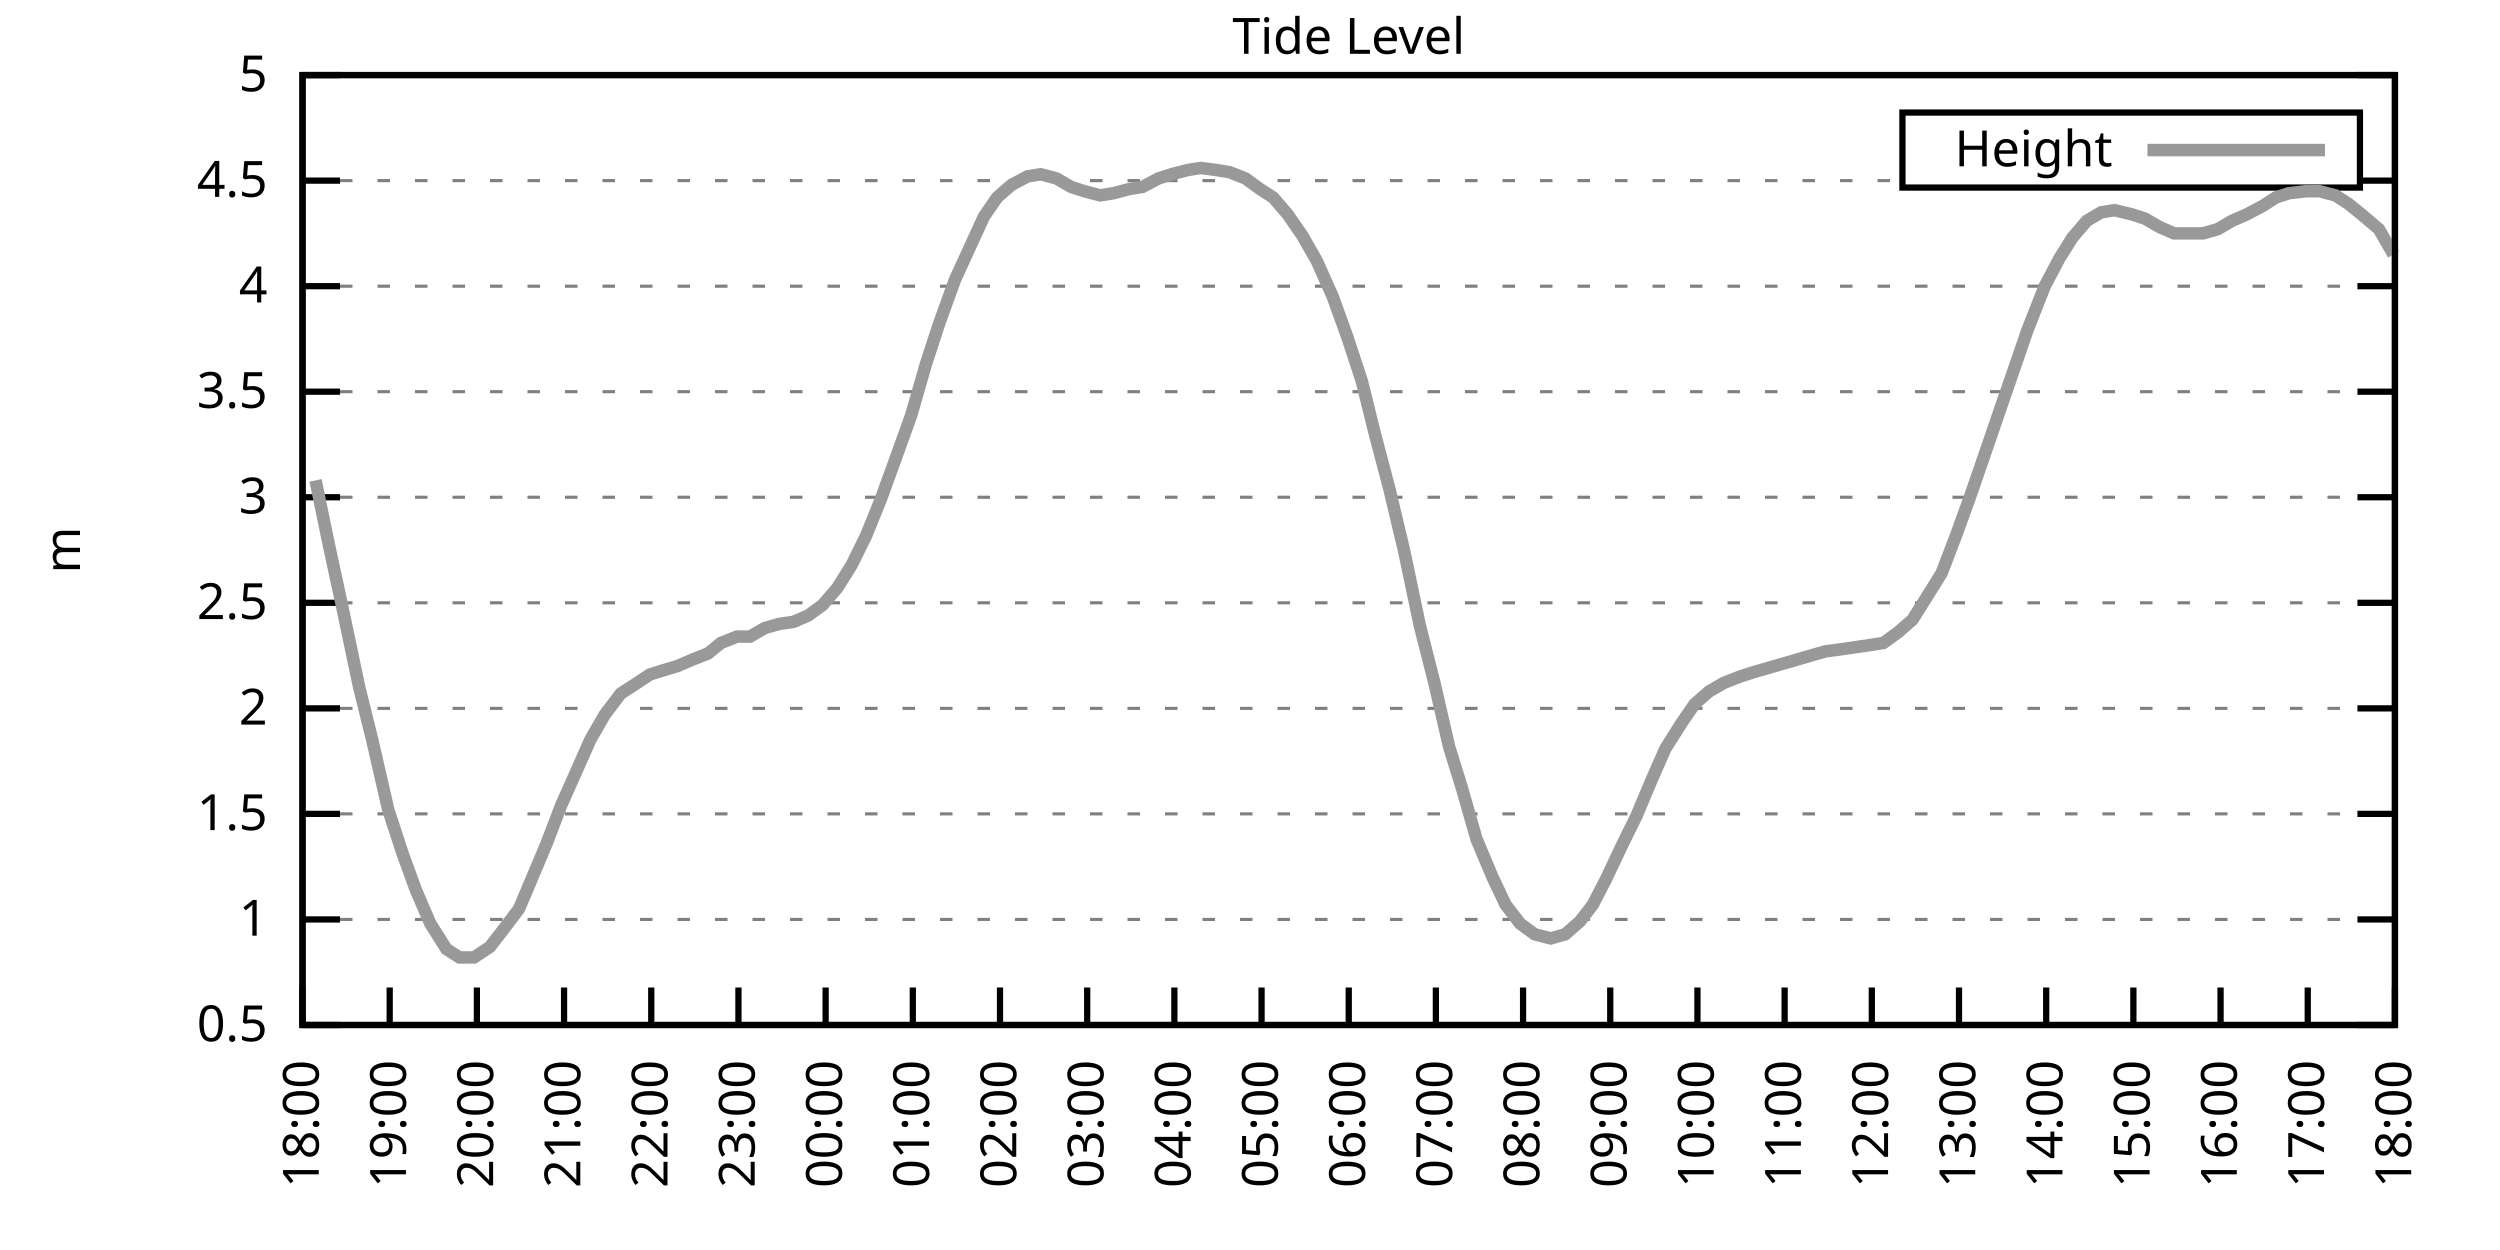
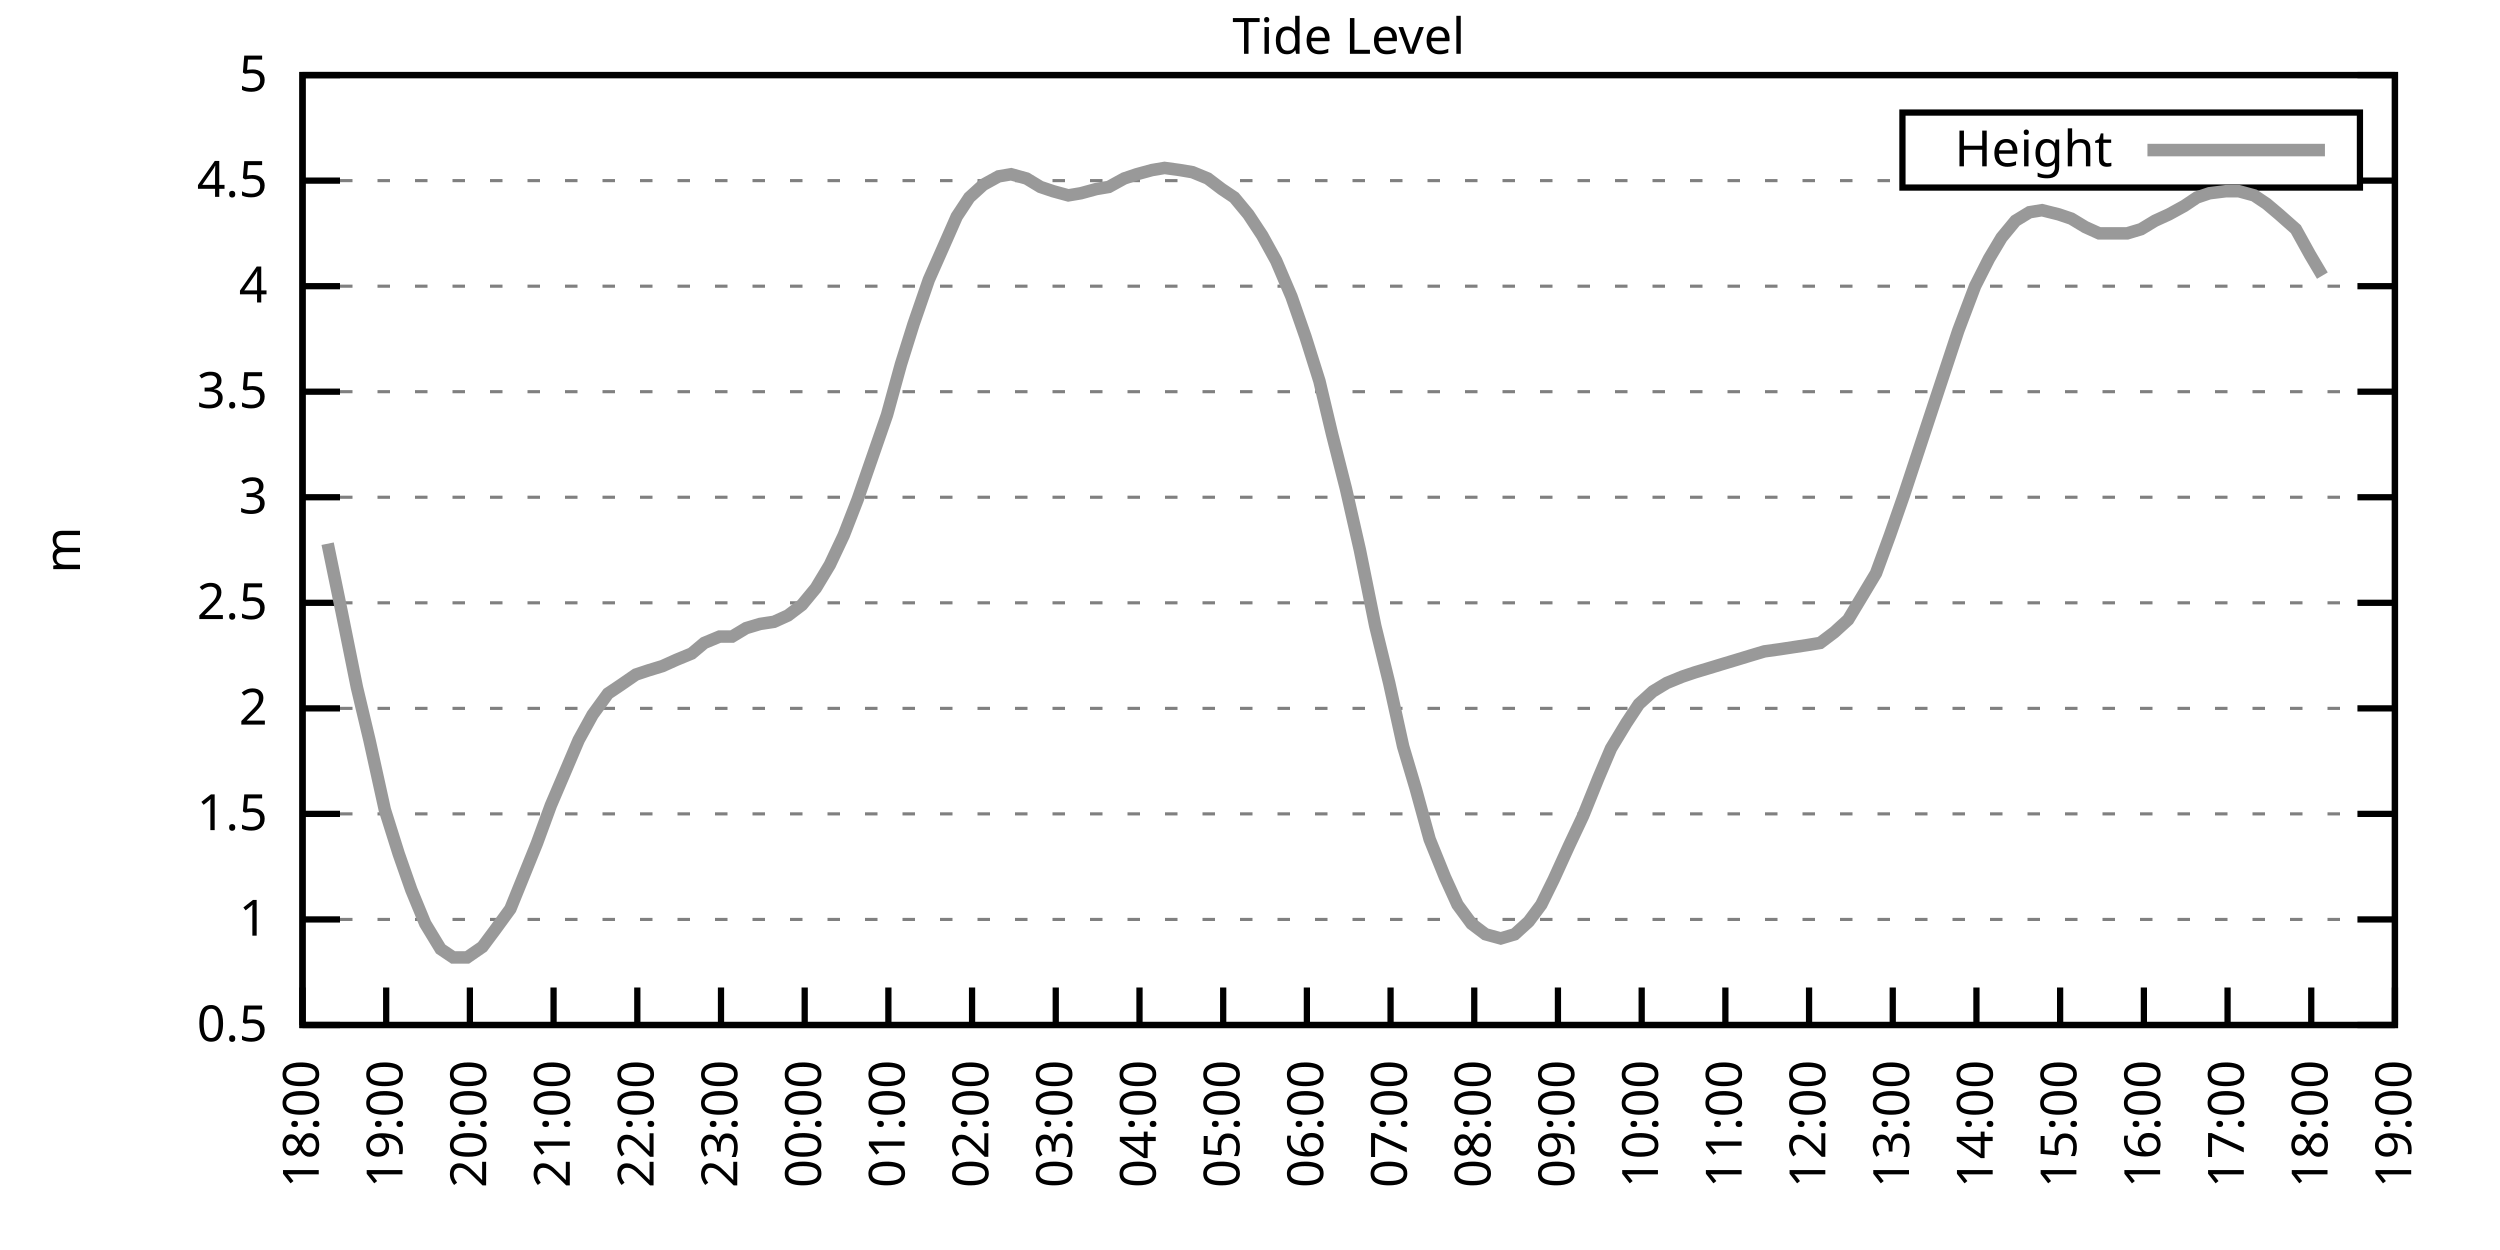
<svg xmlns="http://www.w3.org/2000/svg" xmlns:xlink="http://www.w3.org/1999/xlink" width="400" height="200" viewBox="0 0 400 200">
  <g id="gnuplot_canvas">
    <rect x="0" y="0" width="400" height="200" fill="none" />
    <defs>
      <circle id="gpDot" r="0.5" stroke-width="0.5" stroke="currentColor" />
      <path id="gpPt0" stroke-width="0.333" stroke="currentColor" d="M-1,0 h2 M0,-1 v2" />
      <path id="gpPt1" stroke-width="0.333" stroke="currentColor" d="M-1,-1 L1,1 M1,-1 L-1,1" />
      <path id="gpPt2" stroke-width="0.333" stroke="currentColor" d="M-1,0 L1,0 M0,-1 L0,1 M-1,-1 L1,1 M-1,1 L1,-1" />
      <rect id="gpPt3" stroke-width="0.333" stroke="currentColor" x="-1" y="-1" width="2" height="2" />
      <rect id="gpPt4" stroke-width="0.333" stroke="currentColor" fill="currentColor" x="-1" y="-1" width="2" height="2" />
      <circle id="gpPt5" stroke-width="0.333" stroke="currentColor" cx="0" cy="0" r="1" />
      <use xlink:href="#gpPt5" id="gpPt6" fill="currentColor" stroke="none" />
      <path id="gpPt7" stroke-width="0.333" stroke="currentColor" d="M0,-1.33 L-1.33,0.67 L1.33,0.67 z" />
      <use xlink:href="#gpPt7" id="gpPt8" fill="currentColor" stroke="none" />
      <use xlink:href="#gpPt7" id="gpPt9" stroke="currentColor" transform="rotate(180)" />
      <use xlink:href="#gpPt9" id="gpPt10" fill="currentColor" stroke="none" />
      <use xlink:href="#gpPt3" id="gpPt11" stroke="currentColor" transform="rotate(45)" />
      <use xlink:href="#gpPt11" id="gpPt12" fill="currentColor" stroke="none" />
      <path id="gpPt13" stroke-width="0.333" stroke="currentColor" d="M0,1.330 L1.265,0.411 L0.782,-1.067 L-0.782,-1.076 L-1.265,0.411 z" />
      <use xlink:href="#gpPt13" id="gpPt14" fill="currentColor" stroke="none" />
      <filter id="textbox" filterUnits="objectBoundingBox" x="0" y="0" height="1" width="1">
        <feFlood flood-color="white" flood-opacity="1" result="bgnd" />
        <feComposite in="SourceGraphic" in2="bgnd" operator="atop" />
      </filter>
      <filter id="greybox" filterUnits="objectBoundingBox" x="0" y="0" height="1" width="1">
        <feFlood flood-color="lightgrey" flood-opacity="1" result="grey" />
        <feComposite in="SourceGraphic" in2="grey" operator="atop" />
      </filter>
    </defs>
    <g fill="none" color="white" stroke="currentColor" stroke-width="1.00" stroke-linecap="butt" stroke-linejoin="miter">
</g>
    <g fill="none" color="black" stroke="currentColor" stroke-width="1.00" stroke-linecap="butt" stroke-linejoin="miter">
      <g stroke="none" shape-rendering="crispEdges">
        <polygon fill="rgb(255, 255, 255)" points="48.40,164.00 383.18,164.00 383.18,12.02 48.40,12.02 " />
      </g>
    </g>
    <g fill="none" color="black" stroke="currentColor" stroke-width="1.00" stroke-linecap="butt" stroke-linejoin="miter">
</g>
    <g fill="none" color="black" stroke="black" stroke-width="0.50" stroke-linecap="butt" stroke-linejoin="miter">
</g>
    <g fill="none" color="gray" stroke="currentColor" stroke-width="0.50" stroke-linecap="butt" stroke-linejoin="miter">
      <path stroke="gray" stroke-dasharray="2,4" class="gridline" d="M48.40,164.00 L383.19,164.00  " />
    </g>
    <g fill="none" color="gray" stroke="gray" stroke-width="1.00" stroke-linecap="butt" stroke-linejoin="miter">
</g>
    <g fill="none" color="black" stroke="currentColor" stroke-width="1.00" stroke-linecap="butt" stroke-linejoin="miter">
      <path stroke="black" d="M48.40,164.00 L54.40,164.00 M383.19,164.00 L377.19,164.00  " />
      <g transform="translate(42.80,166.60)" stroke="none" fill="black" font-family="Sans" font-size="8.00" text-anchor="end">
        <text>
          <tspan font-family="Sans"> 0.5</tspan>
        </text>
      </g>
    </g>
    <g fill="none" color="black" stroke="currentColor" stroke-width="1.00" stroke-linecap="butt" stroke-linejoin="miter">
</g>
    <g fill="none" color="black" stroke="black" stroke-width="0.50" stroke-linecap="butt" stroke-linejoin="miter">
</g>
    <g fill="none" color="gray" stroke="currentColor" stroke-width="0.50" stroke-linecap="butt" stroke-linejoin="miter">
      <path stroke="gray" stroke-dasharray="2,4" class="gridline" d="M48.40,147.11 L383.19,147.11  " />
    </g>
    <g fill="none" color="gray" stroke="gray" stroke-width="1.00" stroke-linecap="butt" stroke-linejoin="miter">
</g>
    <g fill="none" color="black" stroke="currentColor" stroke-width="1.00" stroke-linecap="butt" stroke-linejoin="miter">
      <path stroke="black" d="M48.40,147.11 L54.40,147.11 M383.19,147.11 L377.19,147.11  " />
      <g transform="translate(42.80,149.71)" stroke="none" fill="black" font-family="Sans" font-size="8.00" text-anchor="end">
        <text>
          <tspan font-family="Sans"> 1</tspan>
        </text>
      </g>
    </g>
    <g fill="none" color="black" stroke="currentColor" stroke-width="1.00" stroke-linecap="butt" stroke-linejoin="miter">
</g>
    <g fill="none" color="black" stroke="black" stroke-width="0.50" stroke-linecap="butt" stroke-linejoin="miter">
</g>
    <g fill="none" color="gray" stroke="currentColor" stroke-width="0.50" stroke-linecap="butt" stroke-linejoin="miter">
      <path stroke="gray" stroke-dasharray="2,4" class="gridline" d="M48.40,130.22 L383.19,130.22  " />
    </g>
    <g fill="none" color="gray" stroke="gray" stroke-width="1.00" stroke-linecap="butt" stroke-linejoin="miter">
</g>
    <g fill="none" color="black" stroke="currentColor" stroke-width="1.00" stroke-linecap="butt" stroke-linejoin="miter">
      <path stroke="black" d="M48.40,130.22 L54.40,130.22 M383.19,130.22 L377.19,130.22  " />
      <g transform="translate(42.80,132.82)" stroke="none" fill="black" font-family="Sans" font-size="8.00" text-anchor="end">
        <text>
          <tspan font-family="Sans"> 1.5</tspan>
        </text>
      </g>
    </g>
    <g fill="none" color="black" stroke="currentColor" stroke-width="1.00" stroke-linecap="butt" stroke-linejoin="miter">
</g>
    <g fill="none" color="black" stroke="black" stroke-width="0.50" stroke-linecap="butt" stroke-linejoin="miter">
</g>
    <g fill="none" color="gray" stroke="currentColor" stroke-width="0.50" stroke-linecap="butt" stroke-linejoin="miter">
      <path stroke="gray" stroke-dasharray="2,4" class="gridline" d="M48.40,113.34 L383.19,113.34  " />
    </g>
    <g fill="none" color="gray" stroke="gray" stroke-width="1.00" stroke-linecap="butt" stroke-linejoin="miter">
</g>
    <g fill="none" color="black" stroke="currentColor" stroke-width="1.00" stroke-linecap="butt" stroke-linejoin="miter">
      <path stroke="black" d="M48.40,113.34 L54.40,113.34 M383.19,113.34 L377.19,113.34  " />
      <g transform="translate(42.80,115.94)" stroke="none" fill="black" font-family="Sans" font-size="8.00" text-anchor="end">
        <text>
          <tspan font-family="Sans"> 2</tspan>
        </text>
      </g>
    </g>
    <g fill="none" color="black" stroke="currentColor" stroke-width="1.00" stroke-linecap="butt" stroke-linejoin="miter">
</g>
    <g fill="none" color="black" stroke="black" stroke-width="0.50" stroke-linecap="butt" stroke-linejoin="miter">
</g>
    <g fill="none" color="gray" stroke="currentColor" stroke-width="0.50" stroke-linecap="butt" stroke-linejoin="miter">
      <path stroke="gray" stroke-dasharray="2,4" class="gridline" d="M48.40,96.45 L383.19,96.45  " />
    </g>
    <g fill="none" color="gray" stroke="gray" stroke-width="1.00" stroke-linecap="butt" stroke-linejoin="miter">
</g>
    <g fill="none" color="black" stroke="currentColor" stroke-width="1.00" stroke-linecap="butt" stroke-linejoin="miter">
      <path stroke="black" d="M48.40,96.45 L54.40,96.45 M383.19,96.45 L377.19,96.45  " />
      <g transform="translate(42.80,99.05)" stroke="none" fill="black" font-family="Sans" font-size="8.00" text-anchor="end">
        <text>
          <tspan font-family="Sans"> 2.5</tspan>
        </text>
      </g>
    </g>
    <g fill="none" color="black" stroke="currentColor" stroke-width="1.00" stroke-linecap="butt" stroke-linejoin="miter">
</g>
    <g fill="none" color="black" stroke="black" stroke-width="0.50" stroke-linecap="butt" stroke-linejoin="miter">
</g>
    <g fill="none" color="gray" stroke="currentColor" stroke-width="0.50" stroke-linecap="butt" stroke-linejoin="miter">
      <path stroke="gray" stroke-dasharray="2,4" class="gridline" d="M48.40,79.56 L383.19,79.56  " />
    </g>
    <g fill="none" color="gray" stroke="gray" stroke-width="1.00" stroke-linecap="butt" stroke-linejoin="miter">
</g>
    <g fill="none" color="black" stroke="currentColor" stroke-width="1.00" stroke-linecap="butt" stroke-linejoin="miter">
      <path stroke="black" d="M48.40,79.56 L54.40,79.56 M383.19,79.56 L377.19,79.56  " />
      <g transform="translate(42.80,82.16)" stroke="none" fill="black" font-family="Sans" font-size="8.00" text-anchor="end">
        <text>
          <tspan font-family="Sans"> 3</tspan>
        </text>
      </g>
    </g>
    <g fill="none" color="black" stroke="currentColor" stroke-width="1.00" stroke-linecap="butt" stroke-linejoin="miter">
</g>
    <g fill="none" color="black" stroke="black" stroke-width="0.50" stroke-linecap="butt" stroke-linejoin="miter">
</g>
    <g fill="none" color="gray" stroke="currentColor" stroke-width="0.50" stroke-linecap="butt" stroke-linejoin="miter">
      <path stroke="gray" stroke-dasharray="2,4" class="gridline" d="M48.40,62.67 L383.19,62.67  " />
    </g>
    <g fill="none" color="gray" stroke="gray" stroke-width="1.00" stroke-linecap="butt" stroke-linejoin="miter">
</g>
    <g fill="none" color="black" stroke="currentColor" stroke-width="1.00" stroke-linecap="butt" stroke-linejoin="miter">
      <path stroke="black" d="M48.40,62.67 L54.40,62.67 M383.19,62.67 L377.19,62.67  " />
      <g transform="translate(42.80,65.27)" stroke="none" fill="black" font-family="Sans" font-size="8.00" text-anchor="end">
        <text>
          <tspan font-family="Sans"> 3.5</tspan>
        </text>
      </g>
    </g>
    <g fill="none" color="black" stroke="currentColor" stroke-width="1.00" stroke-linecap="butt" stroke-linejoin="miter">
</g>
    <g fill="none" color="black" stroke="black" stroke-width="0.50" stroke-linecap="butt" stroke-linejoin="miter">
</g>
    <g fill="none" color="gray" stroke="currentColor" stroke-width="0.50" stroke-linecap="butt" stroke-linejoin="miter">
      <path stroke="gray" stroke-dasharray="2,4" class="gridline" d="M48.40,45.79 L383.19,45.79  " />
    </g>
    <g fill="none" color="gray" stroke="gray" stroke-width="1.00" stroke-linecap="butt" stroke-linejoin="miter">
</g>
    <g fill="none" color="black" stroke="currentColor" stroke-width="1.00" stroke-linecap="butt" stroke-linejoin="miter">
      <path stroke="black" d="M48.40,45.79 L54.40,45.79 M383.19,45.79 L377.19,45.79  " />
      <g transform="translate(42.80,48.39)" stroke="none" fill="black" font-family="Sans" font-size="8.00" text-anchor="end">
        <text>
          <tspan font-family="Sans"> 4</tspan>
        </text>
      </g>
    </g>
    <g fill="none" color="black" stroke="currentColor" stroke-width="1.00" stroke-linecap="butt" stroke-linejoin="miter">
</g>
    <g fill="none" color="black" stroke="black" stroke-width="0.50" stroke-linecap="butt" stroke-linejoin="miter">
</g>
    <g fill="none" color="gray" stroke="currentColor" stroke-width="0.50" stroke-linecap="butt" stroke-linejoin="miter">
      <path stroke="gray" stroke-dasharray="2,4" class="gridline" d="M48.40,28.90 L304.39,28.90 M377.59,28.90 L383.19,28.90  " />
    </g>
    <g fill="none" color="gray" stroke="gray" stroke-width="1.00" stroke-linecap="butt" stroke-linejoin="miter">
</g>
    <g fill="none" color="black" stroke="currentColor" stroke-width="1.00" stroke-linecap="butt" stroke-linejoin="miter">
      <path stroke="black" d="M48.40,28.90 L54.40,28.90 M383.19,28.90 L377.19,28.90  " />
      <g transform="translate(42.80,31.50)" stroke="none" fill="black" font-family="Sans" font-size="8.00" text-anchor="end">
        <text>
          <tspan font-family="Sans"> 4.5</tspan>
        </text>
      </g>
    </g>
    <g fill="none" color="black" stroke="currentColor" stroke-width="1.00" stroke-linecap="butt" stroke-linejoin="miter">
</g>
    <g fill="none" color="black" stroke="black" stroke-width="0.50" stroke-linecap="butt" stroke-linejoin="miter">
</g>
    <g fill="none" color="gray" stroke="currentColor" stroke-width="0.50" stroke-linecap="butt" stroke-linejoin="miter">
      <path stroke="gray" stroke-dasharray="2,4" class="gridline" d="M48.40,12.01 L383.19,12.01  " />
    </g>
    <g fill="none" color="gray" stroke="gray" stroke-width="1.00" stroke-linecap="butt" stroke-linejoin="miter">
</g>
    <g fill="none" color="black" stroke="currentColor" stroke-width="1.00" stroke-linecap="butt" stroke-linejoin="miter">
      <path stroke="black" d="M48.40,12.01 L54.40,12.01 M383.19,12.01 L377.19,12.01  " />
      <g transform="translate(42.80,14.61)" stroke="none" fill="black" font-family="Sans" font-size="8.00" text-anchor="end">
        <text>
          <tspan font-family="Sans"> 5</tspan>
        </text>
      </g>
    </g>
    <g fill="none" color="black" stroke="currentColor" stroke-width="1.00" stroke-linecap="butt" stroke-linejoin="miter">
      <path stroke="black" d="M48.40,164.00 L48.40,158.00  " />
      <g transform="translate(51.00,169.60) rotate(270.00)" stroke="none" fill="black" font-family="Sans" font-size="8.00" text-anchor="end">
        <text>
          <tspan font-family="Sans">18:00</tspan>
        </text>
      </g>
    </g>
    <g fill="none" color="black" stroke="currentColor" stroke-width="1.00" stroke-linecap="butt" stroke-linejoin="miter">
-       <path stroke="black" d="M62.35,164.00 L62.35,158.00  " />
-       <g transform="translate(64.95,169.60) rotate(270.00)" stroke="none" fill="black" font-family="Sans" font-size="8.00" text-anchor="end">
+       <path stroke="black" d="M61.79,164.00 L61.79,158.00  " />
+       <g transform="translate(64.39,169.60) rotate(270.00)" stroke="none" fill="black" font-family="Sans" font-size="8.00" text-anchor="end">
        <text>
          <tspan font-family="Sans">19:00</tspan>
        </text>
      </g>
    </g>
    <g fill="none" color="black" stroke="currentColor" stroke-width="1.00" stroke-linecap="butt" stroke-linejoin="miter">
-       <path stroke="black" d="M76.30,164.00 L76.30,158.00  " />
-       <g transform="translate(78.90,169.60) rotate(270.00)" stroke="none" fill="black" font-family="Sans" font-size="8.00" text-anchor="end">
+       <path stroke="black" d="M75.18,164.00 L75.18,158.00  " />
+       <g transform="translate(77.78,169.60) rotate(270.00)" stroke="none" fill="black" font-family="Sans" font-size="8.00" text-anchor="end">
        <text>
          <tspan font-family="Sans">20:00</tspan>
        </text>
      </g>
    </g>
    <g fill="none" color="black" stroke="currentColor" stroke-width="1.00" stroke-linecap="butt" stroke-linejoin="miter">
-       <path stroke="black" d="M90.25,164.00 L90.25,158.00  " />
-       <g transform="translate(92.85,169.60) rotate(270.00)" stroke="none" fill="black" font-family="Sans" font-size="8.00" text-anchor="end">
+       <path stroke="black" d="M88.57,164.00 L88.57,158.00  " />
+       <g transform="translate(91.17,169.60) rotate(270.00)" stroke="none" fill="black" font-family="Sans" font-size="8.00" text-anchor="end">
        <text>
          <tspan font-family="Sans">21:00</tspan>
        </text>
      </g>
    </g>
    <g fill="none" color="black" stroke="currentColor" stroke-width="1.00" stroke-linecap="butt" stroke-linejoin="miter">
-       <path stroke="black" d="M104.20,164.00 L104.20,158.00  " />
-       <g transform="translate(106.80,169.60) rotate(270.00)" stroke="none" fill="black" font-family="Sans" font-size="8.00" text-anchor="end">
+       <path stroke="black" d="M101.97,164.00 L101.97,158.00  " />
+       <g transform="translate(104.57,169.60) rotate(270.00)" stroke="none" fill="black" font-family="Sans" font-size="8.00" text-anchor="end">
        <text>
          <tspan font-family="Sans">22:00</tspan>
        </text>
      </g>
    </g>
    <g fill="none" color="black" stroke="currentColor" stroke-width="1.00" stroke-linecap="butt" stroke-linejoin="miter">
-       <path stroke="black" d="M118.15,164.00 L118.15,158.00  " />
-       <g transform="translate(120.75,169.60) rotate(270.00)" stroke="none" fill="black" font-family="Sans" font-size="8.00" text-anchor="end">
+       <path stroke="black" d="M115.36,164.00 L115.36,158.00  " />
+       <g transform="translate(117.96,169.60) rotate(270.00)" stroke="none" fill="black" font-family="Sans" font-size="8.00" text-anchor="end">
        <text>
          <tspan font-family="Sans">23:00</tspan>
        </text>
      </g>
    </g>
    <g fill="none" color="black" stroke="currentColor" stroke-width="1.00" stroke-linecap="butt" stroke-linejoin="miter">
-       <path stroke="black" d="M132.10,164.00 L132.10,158.00  " />
-       <g transform="translate(134.70,169.60) rotate(270.00)" stroke="none" fill="black" font-family="Sans" font-size="8.00" text-anchor="end">
+       <path stroke="black" d="M128.75,164.00 L128.75,158.00  " />
+       <g transform="translate(131.35,169.60) rotate(270.00)" stroke="none" fill="black" font-family="Sans" font-size="8.00" text-anchor="end">
        <text>
          <tspan font-family="Sans">00:00</tspan>
        </text>
      </g>
    </g>
    <g fill="none" color="black" stroke="currentColor" stroke-width="1.00" stroke-linecap="butt" stroke-linejoin="miter">
-       <path stroke="black" d="M146.05,164.00 L146.05,158.00  " />
-       <g transform="translate(148.65,169.60) rotate(270.00)" stroke="none" fill="black" font-family="Sans" font-size="8.00" text-anchor="end">
+       <path stroke="black" d="M142.14,164.00 L142.14,158.00  " />
+       <g transform="translate(144.74,169.60) rotate(270.00)" stroke="none" fill="black" font-family="Sans" font-size="8.00" text-anchor="end">
        <text>
          <tspan font-family="Sans">01:00</tspan>
        </text>
      </g>
    </g>
    <g fill="none" color="black" stroke="currentColor" stroke-width="1.00" stroke-linecap="butt" stroke-linejoin="miter">
-       <path stroke="black" d="M160.00,164.00 L160.00,158.00  " />
-       <g transform="translate(162.60,169.60) rotate(270.00)" stroke="none" fill="black" font-family="Sans" font-size="8.00" text-anchor="end">
+       <path stroke="black" d="M155.53,164.00 L155.53,158.00  " />
+       <g transform="translate(158.13,169.60) rotate(270.00)" stroke="none" fill="black" font-family="Sans" font-size="8.00" text-anchor="end">
        <text>
          <tspan font-family="Sans">02:00</tspan>
        </text>
      </g>
    </g>
    <g fill="none" color="black" stroke="currentColor" stroke-width="1.00" stroke-linecap="butt" stroke-linejoin="miter">
-       <path stroke="black" d="M173.95,164.00 L173.95,158.00  " />
-       <g transform="translate(176.55,169.60) rotate(270.00)" stroke="none" fill="black" font-family="Sans" font-size="8.00" text-anchor="end">
+       <path stroke="black" d="M168.92,164.00 L168.92,158.00  " />
+       <g transform="translate(171.52,169.60) rotate(270.00)" stroke="none" fill="black" font-family="Sans" font-size="8.00" text-anchor="end">
        <text>
          <tspan font-family="Sans">03:00</tspan>
        </text>
      </g>
    </g>
    <g fill="none" color="black" stroke="currentColor" stroke-width="1.00" stroke-linecap="butt" stroke-linejoin="miter">
-       <path stroke="black" d="M187.90,164.00 L187.90,158.00  " />
-       <g transform="translate(190.50,169.60) rotate(270.00)" stroke="none" fill="black" font-family="Sans" font-size="8.00" text-anchor="end">
+       <path stroke="black" d="M182.32,164.00 L182.32,158.00  " />
+       <g transform="translate(184.92,169.60) rotate(270.00)" stroke="none" fill="black" font-family="Sans" font-size="8.00" text-anchor="end">
        <text>
          <tspan font-family="Sans">04:00</tspan>
        </text>
      </g>
    </g>
    <g fill="none" color="black" stroke="currentColor" stroke-width="1.00" stroke-linecap="butt" stroke-linejoin="miter">
-       <path stroke="black" d="M201.85,164.00 L201.85,158.00  " />
-       <g transform="translate(204.45,169.60) rotate(270.00)" stroke="none" fill="black" font-family="Sans" font-size="8.00" text-anchor="end">
+       <path stroke="black" d="M195.71,164.00 L195.71,158.00  " />
+       <g transform="translate(198.31,169.60) rotate(270.00)" stroke="none" fill="black" font-family="Sans" font-size="8.00" text-anchor="end">
        <text>
          <tspan font-family="Sans">05:00</tspan>
        </text>
      </g>
    </g>
    <g fill="none" color="black" stroke="currentColor" stroke-width="1.00" stroke-linecap="butt" stroke-linejoin="miter">
-       <path stroke="black" d="M215.80,164.00 L215.80,158.00  " />
-       <g transform="translate(218.40,169.60) rotate(270.00)" stroke="none" fill="black" font-family="Sans" font-size="8.00" text-anchor="end">
+       <path stroke="black" d="M209.10,164.00 L209.10,158.00  " />
+       <g transform="translate(211.70,169.60) rotate(270.00)" stroke="none" fill="black" font-family="Sans" font-size="8.00" text-anchor="end">
        <text>
          <tspan font-family="Sans">06:00</tspan>
        </text>
      </g>
    </g>
    <g fill="none" color="black" stroke="currentColor" stroke-width="1.00" stroke-linecap="butt" stroke-linejoin="miter">
-       <path stroke="black" d="M229.74,164.00 L229.74,158.00  " />
-       <g transform="translate(232.34,169.60) rotate(270.00)" stroke="none" fill="black" font-family="Sans" font-size="8.00" text-anchor="end">
+       <path stroke="black" d="M222.49,164.00 L222.49,158.00  " />
+       <g transform="translate(225.09,169.60) rotate(270.00)" stroke="none" fill="black" font-family="Sans" font-size="8.00" text-anchor="end">
        <text>
          <tspan font-family="Sans">07:00</tspan>
        </text>
      </g>
    </g>
    <g fill="none" color="black" stroke="currentColor" stroke-width="1.00" stroke-linecap="butt" stroke-linejoin="miter">
-       <path stroke="black" d="M243.69,164.00 L243.69,158.00  " />
-       <g transform="translate(246.29,169.60) rotate(270.00)" stroke="none" fill="black" font-family="Sans" font-size="8.00" text-anchor="end">
+       <path stroke="black" d="M235.88,164.00 L235.88,158.00  " />
+       <g transform="translate(238.48,169.60) rotate(270.00)" stroke="none" fill="black" font-family="Sans" font-size="8.00" text-anchor="end">
        <text>
          <tspan font-family="Sans">08:00</tspan>
        </text>
      </g>
    </g>
    <g fill="none" color="black" stroke="currentColor" stroke-width="1.00" stroke-linecap="butt" stroke-linejoin="miter">
-       <path stroke="black" d="M257.64,164.00 L257.64,158.00  " />
-       <g transform="translate(260.24,169.60) rotate(270.00)" stroke="none" fill="black" font-family="Sans" font-size="8.00" text-anchor="end">
+       <path stroke="black" d="M249.27,164.00 L249.27,158.00  " />
+       <g transform="translate(251.87,169.60) rotate(270.00)" stroke="none" fill="black" font-family="Sans" font-size="8.00" text-anchor="end">
        <text>
          <tspan font-family="Sans">09:00</tspan>
        </text>
      </g>
    </g>
    <g fill="none" color="black" stroke="currentColor" stroke-width="1.00" stroke-linecap="butt" stroke-linejoin="miter">
-       <path stroke="black" d="M271.59,164.00 L271.59,158.00  " />
-       <g transform="translate(274.19,169.60) rotate(270.00)" stroke="none" fill="black" font-family="Sans" font-size="8.00" text-anchor="end">
+       <path stroke="black" d="M262.67,164.00 L262.67,158.00  " />
+       <g transform="translate(265.27,169.60) rotate(270.00)" stroke="none" fill="black" font-family="Sans" font-size="8.00" text-anchor="end">
        <text>
          <tspan font-family="Sans">10:00</tspan>
        </text>
      </g>
    </g>
    <g fill="none" color="black" stroke="currentColor" stroke-width="1.00" stroke-linecap="butt" stroke-linejoin="miter">
-       <path stroke="black" d="M285.54,164.00 L285.54,158.00  " />
-       <g transform="translate(288.14,169.60) rotate(270.00)" stroke="none" fill="black" font-family="Sans" font-size="8.00" text-anchor="end">
+       <path stroke="black" d="M276.06,164.00 L276.06,158.00  " />
+       <g transform="translate(278.66,169.60) rotate(270.00)" stroke="none" fill="black" font-family="Sans" font-size="8.00" text-anchor="end">
        <text>
          <tspan font-family="Sans">11:00</tspan>
        </text>
      </g>
    </g>
    <g fill="none" color="black" stroke="currentColor" stroke-width="1.00" stroke-linecap="butt" stroke-linejoin="miter">
-       <path stroke="black" d="M299.49,164.00 L299.49,158.00  " />
-       <g transform="translate(302.09,169.60) rotate(270.00)" stroke="none" fill="black" font-family="Sans" font-size="8.00" text-anchor="end">
+       <path stroke="black" d="M289.45,164.00 L289.45,158.00  " />
+       <g transform="translate(292.05,169.60) rotate(270.00)" stroke="none" fill="black" font-family="Sans" font-size="8.00" text-anchor="end">
        <text>
          <tspan font-family="Sans">12:00</tspan>
        </text>
      </g>
    </g>
    <g fill="none" color="black" stroke="currentColor" stroke-width="1.00" stroke-linecap="butt" stroke-linejoin="miter">
-       <path stroke="black" d="M313.44,164.00 L313.44,158.00  " />
-       <g transform="translate(316.04,169.60) rotate(270.00)" stroke="none" fill="black" font-family="Sans" font-size="8.00" text-anchor="end">
+       <path stroke="black" d="M302.84,164.00 L302.84,158.00  " />
+       <g transform="translate(305.44,169.60) rotate(270.00)" stroke="none" fill="black" font-family="Sans" font-size="8.00" text-anchor="end">
        <text>
          <tspan font-family="Sans">13:00</tspan>
        </text>
      </g>
    </g>
    <g fill="none" color="black" stroke="currentColor" stroke-width="1.00" stroke-linecap="butt" stroke-linejoin="miter">
-       <path stroke="black" d="M327.39,164.00 L327.39,158.00  " />
-       <g transform="translate(329.99,169.60) rotate(270.00)" stroke="none" fill="black" font-family="Sans" font-size="8.00" text-anchor="end">
+       <path stroke="black" d="M316.23,164.00 L316.23,158.00  " />
+       <g transform="translate(318.83,169.60) rotate(270.00)" stroke="none" fill="black" font-family="Sans" font-size="8.00" text-anchor="end">
        <text>
          <tspan font-family="Sans">14:00</tspan>
        </text>
      </g>
    </g>
    <g fill="none" color="black" stroke="currentColor" stroke-width="1.00" stroke-linecap="butt" stroke-linejoin="miter">
-       <path stroke="black" d="M341.34,164.00 L341.34,158.00  " />
-       <g transform="translate(343.94,169.60) rotate(270.00)" stroke="none" fill="black" font-family="Sans" font-size="8.00" text-anchor="end">
+       <path stroke="black" d="M329.62,164.00 L329.62,158.00  " />
+       <g transform="translate(332.22,169.60) rotate(270.00)" stroke="none" fill="black" font-family="Sans" font-size="8.00" text-anchor="end">
        <text>
          <tspan font-family="Sans">15:00</tspan>
        </text>
      </g>
    </g>
    <g fill="none" color="black" stroke="currentColor" stroke-width="1.00" stroke-linecap="butt" stroke-linejoin="miter">
-       <path stroke="black" d="M355.29,164.00 L355.29,158.00  " />
-       <g transform="translate(357.89,169.60) rotate(270.00)" stroke="none" fill="black" font-family="Sans" font-size="8.00" text-anchor="end">
+       <path stroke="black" d="M343.02,164.00 L343.02,158.00  " />
+       <g transform="translate(345.62,169.60) rotate(270.00)" stroke="none" fill="black" font-family="Sans" font-size="8.00" text-anchor="end">
        <text>
          <tspan font-family="Sans">16:00</tspan>
        </text>
      </g>
    </g>
    <g fill="none" color="black" stroke="currentColor" stroke-width="1.00" stroke-linecap="butt" stroke-linejoin="miter">
-       <path stroke="black" d="M369.24,164.00 L369.24,158.00  " />
-       <g transform="translate(371.84,169.60) rotate(270.00)" stroke="none" fill="black" font-family="Sans" font-size="8.00" text-anchor="end">
+       <path stroke="black" d="M356.41,164.00 L356.41,158.00  " />
+       <g transform="translate(359.01,169.60) rotate(270.00)" stroke="none" fill="black" font-family="Sans" font-size="8.00" text-anchor="end">
        <text>
          <tspan font-family="Sans">17:00</tspan>
+         </text>
+       </g>
+     </g>
+     <g fill="none" color="black" stroke="currentColor" stroke-width="1.00" stroke-linecap="butt" stroke-linejoin="miter">
+       <path stroke="black" d="M369.80,164.00 L369.80,158.00  " />
+       <g transform="translate(372.40,169.60) rotate(270.00)" stroke="none" fill="black" font-family="Sans" font-size="8.00" text-anchor="end">
+         <text>
+           <tspan font-family="Sans">18:00</tspan>
        </text>
      </g>
    </g>
    <g fill="none" color="black" stroke="currentColor" stroke-width="1.00" stroke-linecap="butt" stroke-linejoin="miter">
      <path stroke="black" d="M383.19,164.00 L383.19,158.00  " />
      <g transform="translate(385.79,169.60) rotate(270.00)" stroke="none" fill="black" font-family="Sans" font-size="8.00" text-anchor="end">
        <text>
-           <tspan font-family="Sans">18:00</tspan>
+           <tspan font-family="Sans">19:00</tspan>
        </text>
      </g>
    </g>
    <g fill="none" color="black" stroke="currentColor" stroke-width="1.00" stroke-linecap="butt" stroke-linejoin="miter">
</g>
    <g fill="none" color="black" stroke="currentColor" stroke-width="1.00" stroke-linecap="butt" stroke-linejoin="miter">
      <path stroke="black" d="M48.40,12.01 L48.40,164.00 L383.19,164.00 L383.19,12.01 L48.40,12.01 Z  " />
    </g>
    <g fill="none" color="black" stroke="currentColor" stroke-width="1.00" stroke-linecap="butt" stroke-linejoin="miter">
</g>
    <g fill="none" color="black" stroke="currentColor" stroke-width="1.00" stroke-linecap="butt" stroke-linejoin="miter">
      <path stroke="black" d="M304.39,30.01 L304.39,18.01 L377.59,18.01 L377.59,30.01 L304.39,30.01 Z  " />
    </g>
    <g id="Tide_level_plot_1">
      <g fill="none" color="white" stroke="black" stroke-width="2.00" stroke-linecap="butt" stroke-linejoin="miter">
</g>
      <g fill="none" color="black" stroke="currentColor" stroke-width="2.00" stroke-linecap="butt" stroke-linejoin="miter">
        <g transform="translate(337.99,26.61)" stroke="none" fill="black" font-family="Sans" font-size="8.00" text-anchor="end">
          <text>
            <tspan font-family="Sans">Height</tspan>
          </text>
        </g>
      </g>
      <g fill="none" color="black" stroke="currentColor" stroke-width="2.00" stroke-linecap="butt" stroke-linejoin="miter">
-         <path stroke="rgb(153, 153, 153)" d="M343.59,24.01 L371.99,24.01 M50.49,76.86 L52.58,86.99 L54.91,97.80 L57.47,109.96 L59.56,118.40 L62.12,129.55   L64.44,136.64 L66.53,142.38 L68.86,147.79 L71.42,151.84 L73.51,153.19 L75.83,153.19 L78.39,151.50 L80.48,148.80   L83.04,145.42 L84.90,141.03 L87.46,134.95 L89.78,128.87 L92.34,123.13 L94.43,118.40 L96.76,114.35 L99.32,110.97   L101.41,109.62 L103.97,107.93 L106.06,107.26 L108.38,106.58 L110.71,105.57 L113.27,104.56 L115.36,102.87 L117.92,101.85   L120.01,101.85 L122.33,100.50 L124.66,99.83 L126.98,99.49 L129.31,98.48 L131.63,96.79 L133.96,94.08 L136.28,90.37   L138.61,85.64 L140.93,79.90 L143.26,73.48 L145.81,66.39 L148.14,58.28 L150.23,51.87 L152.79,44.77 L155.11,39.71   L157.44,34.64 L159.53,31.60 L161.86,29.57 L164.41,28.22 L166.51,27.88 L169.06,28.56 L171.39,29.91 L173.48,30.59   L176.04,31.26 L178.13,30.92 L180.69,30.25 L182.78,29.91 L185.34,28.56 L187.43,27.88 L189.99,27.21 L192.08,26.87   L194.64,27.21 L196.73,27.55 L199.29,28.56 L201.61,30.25 L203.71,31.60 L206.03,34.30 L208.36,37.68 L210.68,41.73   L213.24,47.47 L215.56,53.89 L217.89,60.98 L219.98,69.43 L222.30,78.21 L224.63,88.00 L227.19,100.16 L229.51,109.28   L231.84,119.42 L233.93,126.17 L236.25,134.28 L238.81,140.36 L240.90,144.75 L243.23,147.79 L245.55,149.48 L248.11,150.15   L250.44,149.48 L252.76,147.45 L254.85,144.75 L256.95,140.69 L259.50,135.29 L261.83,130.56 L264.39,124.48 L266.48,119.75   L269.04,115.70 L271.13,112.66 L273.45,110.63 L275.78,109.28 L278.34,108.27 L280.43,107.59 L282.75,106.92 L285.08,106.24   L287.40,105.57 L289.73,104.89 L292.05,104.22 L294.61,103.88 L296.94,103.54 L299.26,103.20 L301.35,102.87 L303.68,101.18   L306.00,99.15 L308.33,95.44 L310.65,91.72 L312.98,85.64 L315.30,79.22 L317.63,72.47 L320.18,65.04 L322.28,58.96   L324.37,52.88 L327.16,45.79 L329.48,41.39 L331.58,38.02 L333.90,35.32 L336.23,33.96 L338.32,33.63 L341.11,34.30   L343.20,34.98 L345.53,36.33 L347.85,37.34 L350.18,37.34 L352.50,37.34 L354.83,36.67 L357.15,35.32 L359.48,34.30   L362.03,32.95 L364.13,31.60 L366.22,30.92 L369.01,30.59 L371.10,30.59 L373.66,31.26 L375.75,32.61 L377.84,34.30   L380.63,36.67 L382.96,40.72  " />
+         <path stroke="rgb(153, 153, 153)" d="M343.59,24.01 L371.99,24.01 M52.42,86.99 L54.65,97.80 L57.10,109.96 L59.11,118.40 L61.57,129.55 L63.80,136.64   L65.81,142.38 L68.04,147.79 L70.50,151.84 L72.50,153.19 L74.74,153.19 L77.19,151.50 L79.20,148.80 L81.66,145.42   L83.44,141.03 L85.90,134.95 L88.13,128.87 L90.58,123.13 L92.59,118.40 L94.82,114.35 L97.28,110.97 L99.29,109.62   L101.74,107.93 L103.75,107.26 L105.98,106.58 L108.22,105.57 L110.67,104.56 L112.68,102.87 L115.13,101.85 L117.14,101.85   L119.38,100.50 L121.61,99.83 L123.84,99.49 L126.07,98.48 L128.30,96.79 L130.54,94.08 L132.77,90.37 L135.00,85.64   L137.23,79.90 L139.46,73.48 L141.92,66.39 L144.15,58.28 L146.16,51.87 L148.61,44.77 L150.85,39.71 L153.08,34.64   L155.09,31.60 L157.32,29.57 L159.77,28.22 L161.78,27.88 L164.24,28.56 L166.47,29.91 L168.48,30.59 L170.93,31.26   L172.94,30.92 L175.40,30.25 L177.41,29.91 L179.86,28.56 L181.87,27.88 L184.32,27.21 L186.33,26.87 L188.79,27.21   L190.80,27.55 L193.25,28.56 L195.48,30.25 L197.49,31.60 L199.73,34.30 L201.96,37.68 L204.19,41.73 L206.64,47.47   L208.88,53.89 L211.11,60.98 L213.12,69.43 L215.35,78.21 L217.58,88.00 L220.04,100.16 L222.27,109.28 L224.50,119.42   L226.51,126.17 L228.74,134.28 L231.20,140.36 L233.20,144.75 L235.44,147.79 L237.67,149.48 L240.12,150.15 L242.36,149.48   L244.59,147.45 L246.60,144.75 L248.60,140.69 L251.06,135.29 L253.29,130.56 L255.75,124.48 L257.76,119.75 L260.21,115.70   L262.22,112.66 L264.45,110.63 L266.68,109.28 L269.14,108.27 L271.15,107.59 L273.38,106.92 L275.61,106.24 L277.84,105.57   L280.07,104.89 L282.31,104.22 L284.76,103.88 L286.99,103.54 L289.23,103.20 L291.23,102.87 L293.47,101.18 L295.70,99.15   L297.93,95.44 L300.16,91.72 L302.39,85.64 L304.63,79.22 L306.86,72.47 L309.31,65.04 L311.32,58.96 L313.33,52.88   L316.01,45.79 L318.24,41.39 L320.25,38.02 L322.48,35.32 L324.71,33.96 L326.72,33.63 L329.40,34.30 L331.41,34.98   L333.64,36.33 L335.87,37.34 L338.10,37.34 L340.34,37.34 L342.57,36.67 L344.80,35.32 L347.03,34.30 L349.49,32.95   L351.50,31.60 L353.51,30.92 L356.18,30.59 L358.19,30.59 L360.65,31.26 L362.66,32.61 L364.66,34.30 L367.34,36.67   L369.58,40.72 L371.58,44.10  " />
      </g>
    </g>
    <g fill="none" color="black" stroke="currentColor" stroke-width="2.00" stroke-linecap="butt" stroke-linejoin="miter">
</g>
    <g fill="none" color="black" stroke="black" stroke-width="1.00" stroke-linecap="butt" stroke-linejoin="miter">
</g>
    <g fill="none" color="black" stroke="currentColor" stroke-width="1.00" stroke-linecap="butt" stroke-linejoin="miter">
      <path stroke="black" d="M48.40,12.01 L48.40,164.00 L383.19,164.00 L383.19,12.01 L48.40,12.01 Z  " />
      <g transform="translate(12.80,88.01) rotate(270.00)" stroke="none" fill="black" font-family="Sans" font-size="8.00" text-anchor="middle">
        <text>
          <tspan font-family="Sans">m</tspan>
        </text>
      </g>
    </g>
    <g fill="none" color="black" stroke="currentColor" stroke-width="1.00" stroke-linecap="butt" stroke-linejoin="miter">
</g>
    <g fill="none" color="black" stroke="currentColor" stroke-width="1.00" stroke-linecap="butt" stroke-linejoin="miter">
      <g transform="translate(215.79,8.61)" stroke="none" fill="black" font-family="Sans" font-size="8.00" text-anchor="middle">
        <text>
          <tspan font-family="Sans">Tide Level</tspan>
        </text>
      </g>
    </g>
    <g fill="none" color="black" stroke="currentColor" stroke-width="1.00" stroke-linecap="butt" stroke-linejoin="miter">
</g>
  </g>
</svg>
